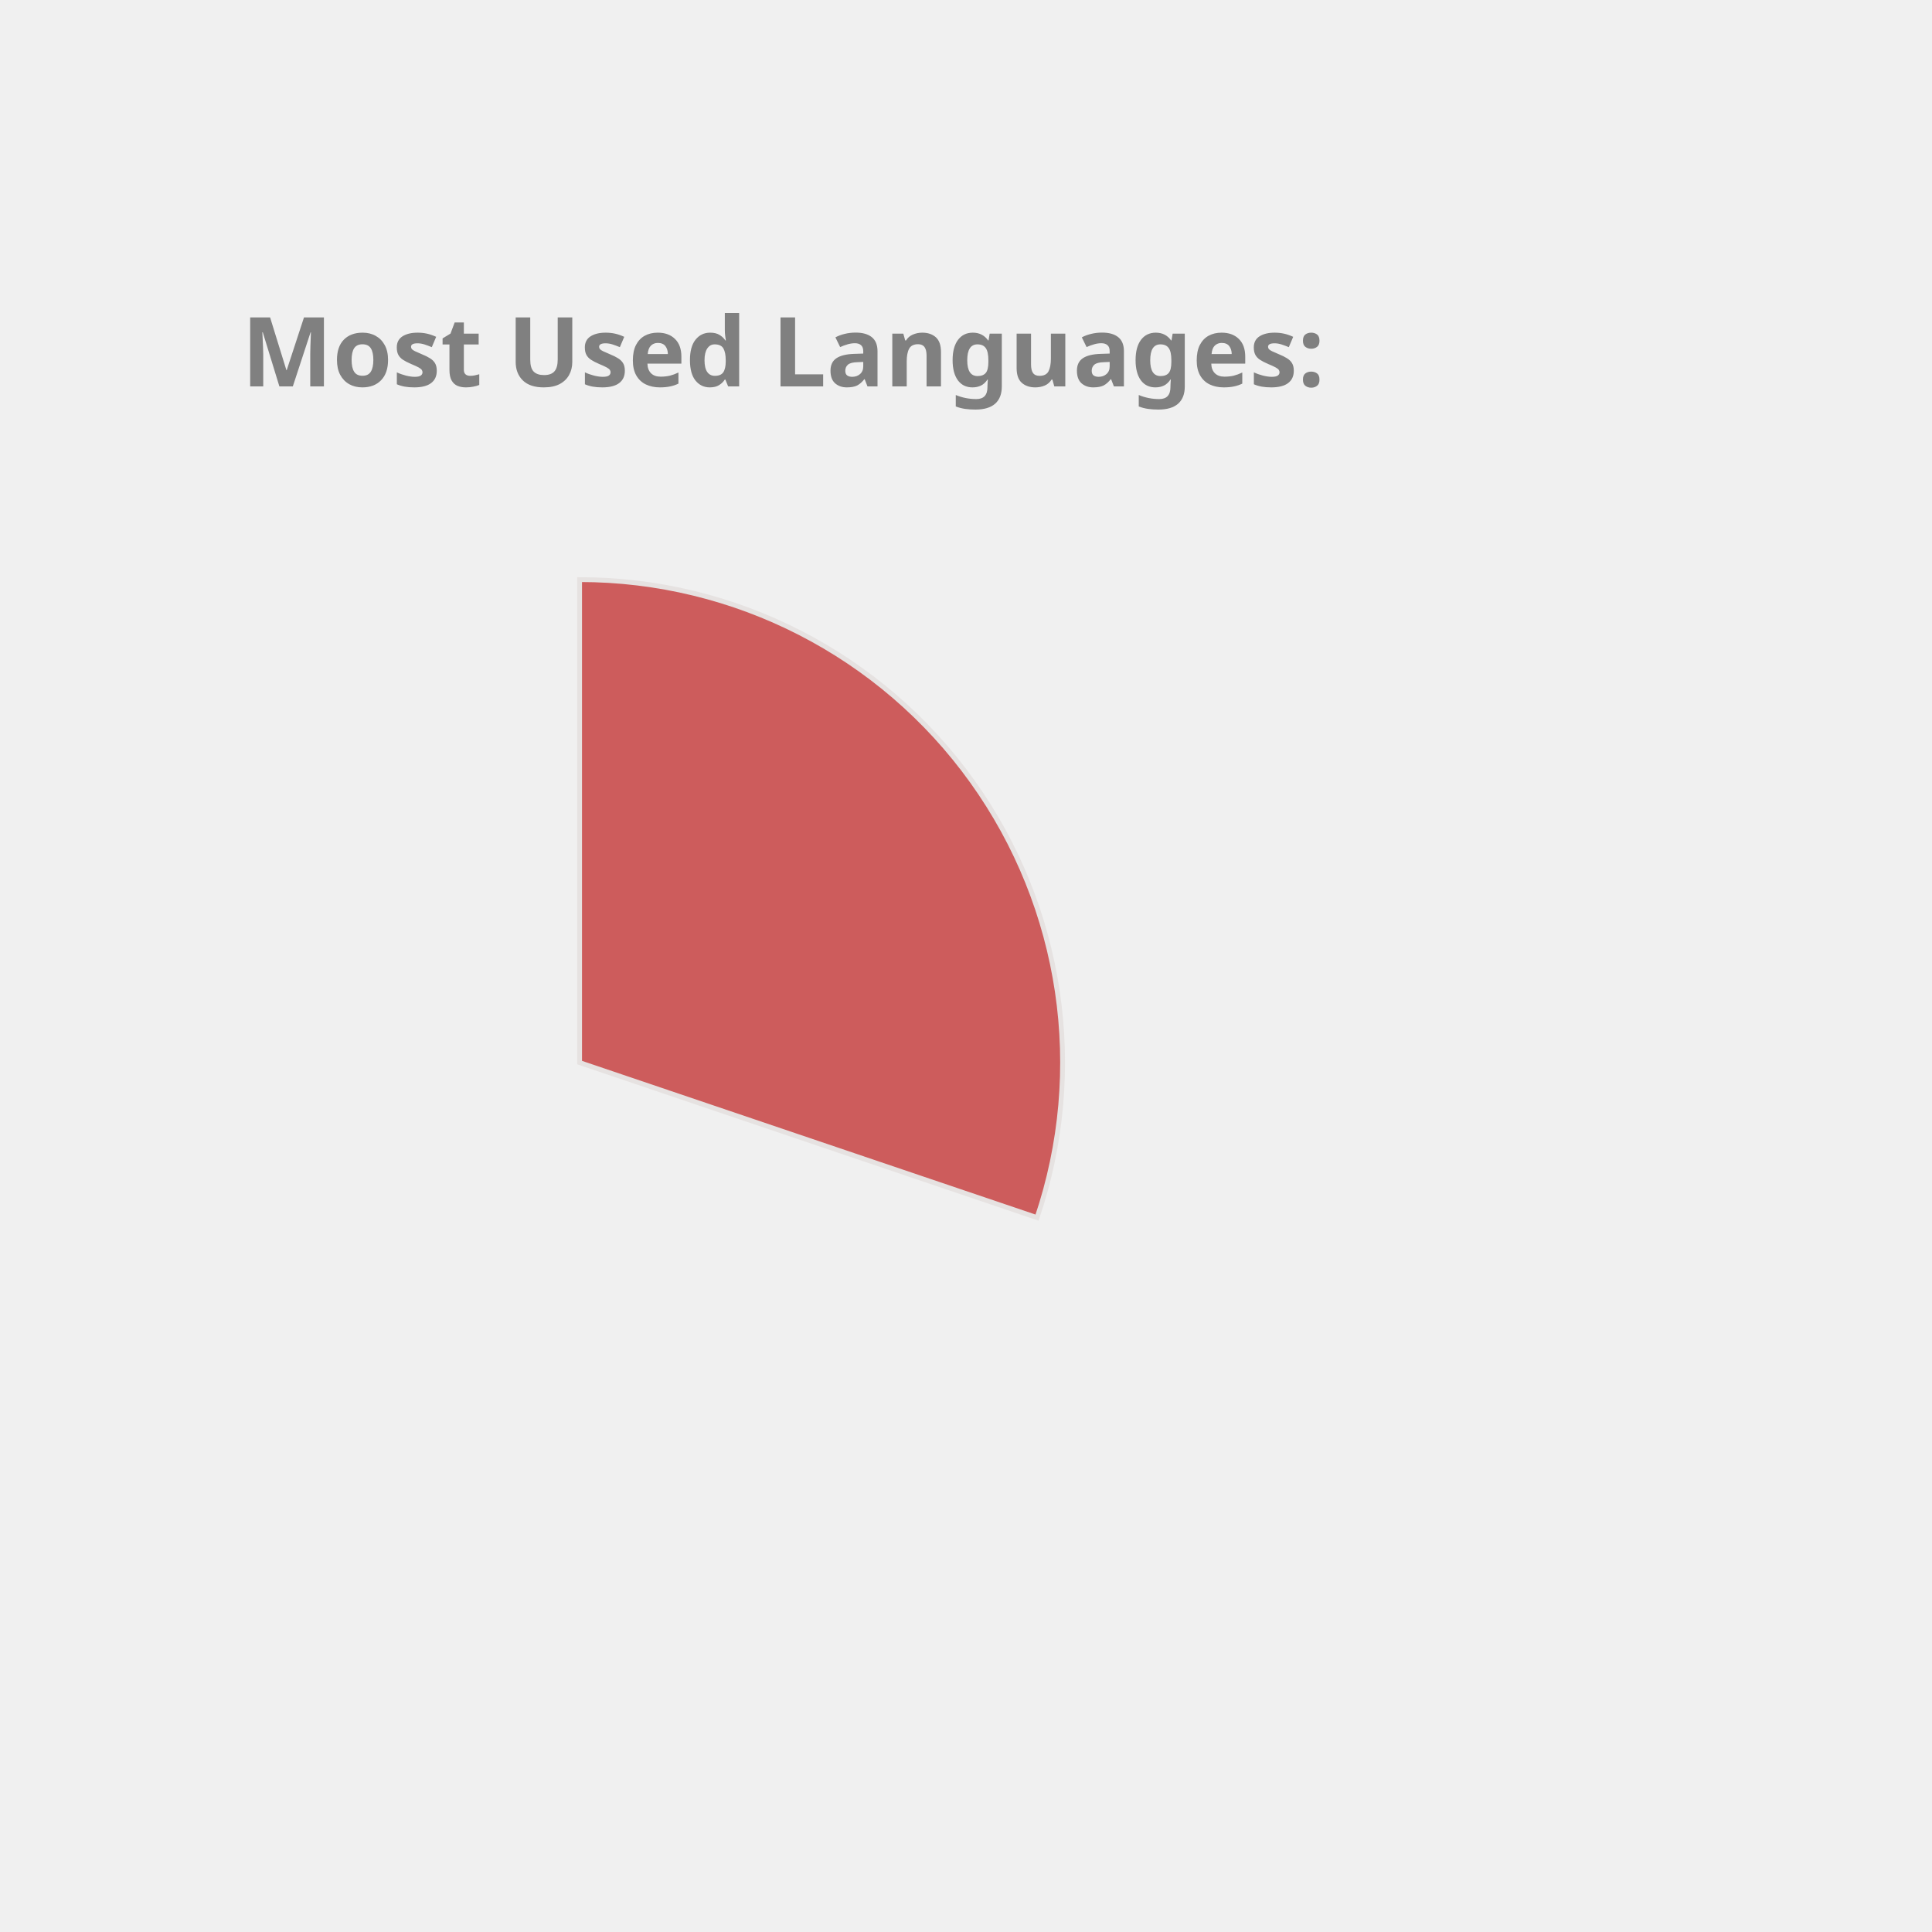
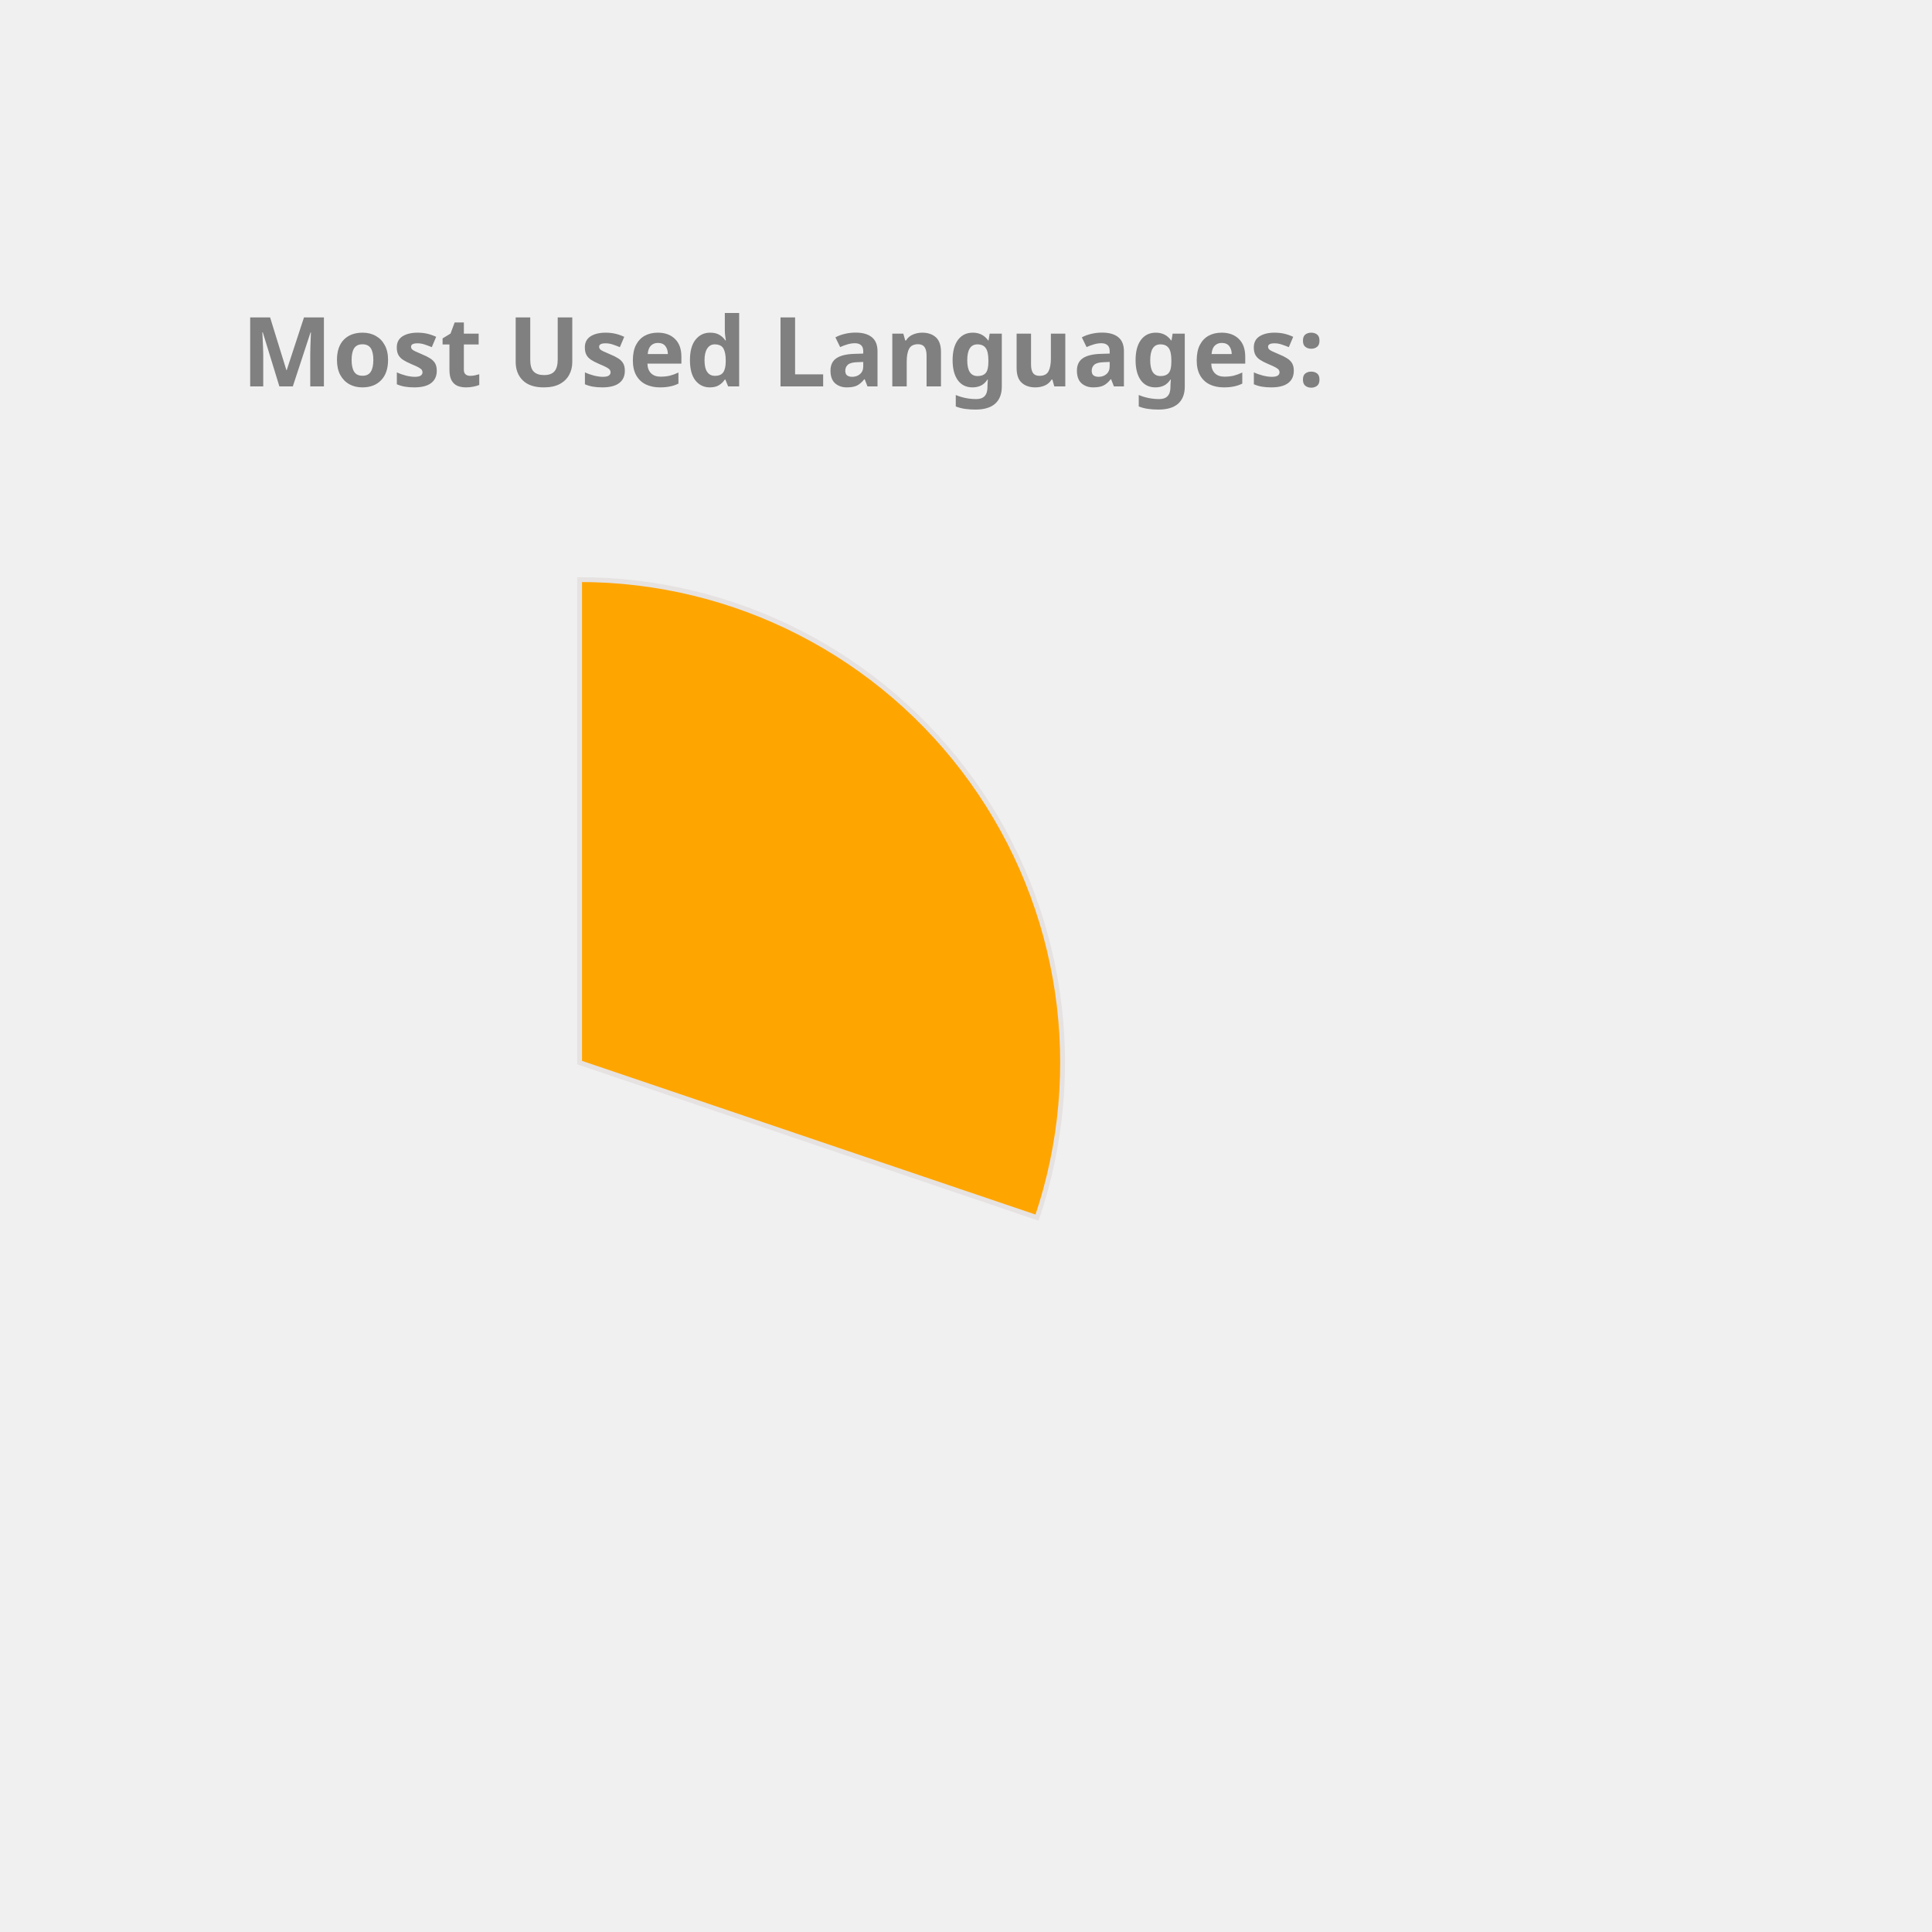
<svg xmlns="http://www.w3.org/2000/svg" height="350px" width="350px" viewBox="0 0 400 400">
  <style> 
        .label {
                font: bold 20px sans-serif;
                color: #404040;
                -webkit-text-stroke: 1px white;
        }

        path {
                stroke: #E6E2E1;
                stroke-width: 1px;
                transform: translate(60px, 100px);
        }

        .path_1 {
                animation: fadeIn 5s linear forwards;
        }

        .path_2 {
                transform: scale(0);
                animation: fadeIn 5s linear forwards 5s;
        }


        
        .path_3 {
                transform: scale(0);
                animation: fadeIn 5s linear forwards 10s;
        }


        .path_4 {
                transform: scale(0);
                animation: fadeIn 5s linear forwards 15s;
        }

        .path_5 {
                transform: scale(0);
                animation: fadeIn 5s linear forwards 20s;
        }

        .path_6 {
                transform: scale(0);
                animation: fadeIn 5s linear forwards 25s;
        }

        .path_7 {
                transform: scale(0);
                animation: fadeIn 5s linear forwards 30s;
        }

        .path_8 {
                transform: scale(0);
                animation: fadeIn 5s linear forwards 35s;
        }

        .path_9 {
                transform: scale(0);
                animation: fadeIn 5s linear forwards 40s;
        }

        .path_10 {
                transform: scale(0);
                animation: fadeIn 5s linear forwards 45s;
        }

        @keyframes fadeIn {
                0% {                        
                        transform: translate(250px, 300px) rotate(0deg) scale(0);
                        
                }
                50% {
                        transform: translate(150px, 220px) rotate(180deg) scale(0.5);
                        
                }
                
                100% {
                        transform: translate(60px, 120px) rotate(360deg) scale(1);
                        
                }
        }
        .txt_1 {
                opacity: 0;
                animation: txtShow 5s linear forwards 0s;
        }

        .txt_2 {
                opacity: 0;
                animation: txtShow 5s linear forwards 5s;
        }

        .txt_3 {
                opacity: 0;
                animation: txtShow 5s linear forwards 10s;
        }

        .txt_4 {
                opacity: 0;
                animation: txtShow 5s linear forwards 15s;
        }

        .txt_5 {
                opacity: 0;
                animation: txtShow 5s linear forwards 20s;
        }

        .txt_6 {
                opacity: 0;
                animation: txtShow 5s linear forwards 25s;
        }

        .txt_7 {
                opacity: 0;
                animation: txtShow 5s linear forwards 30s;
        }

        .txt_8 {
                opacity: 0;
                animation: txtShow 5s linear forwards 35s;
        }

        .txt_9 {
                opacity: 0;
                animation: txtShow 5s linear forwards 40s;
        }

        .txt_10 {
                opacity: 0;
                animation: txtShow 5s linear forwards 45s;
        }

        @keyframes txtShow {
                0% {                        
                        opacity: 0;
                        transform: translate(0px, 0px) scale(0);
                }
                100% {
                        opacity: 1;
                        transform: translate(0px, 0px) scale(1);
                        
                }
        }
</style>
-   <path class="path_1" d="M 60,120 L 60,20 A 100,100 0 0 1 154.71,152.094 Z" fill="IndianRed" stroke="#fff" stroke-width="2" />
-   <text class="txt_1" x="260" y="150" fill="IndianRed" stroke="IndianRed" stroke-width="1">C++</text>
-   <path class="path_2" d="M 60,120 L 154.71,152.094 A 100,100 0 0 1 58.743,219.992 Z" fill="Tan" stroke="#fff" stroke-width="2" />
-   <text class="txt_2" x="260" y="170" fill="Tan" stroke="Tan" stroke-width="1">Python</text>
-   <path class="path_3" d="M 60,120 L 58.743,219.992 A 100,100 0 0 1 -32.745,157.396 Z" fill="DodgerBlue" stroke="#fff" stroke-width="2" />
-   <text class="txt_3" x="260" y="190" fill="DodgerBlue" stroke="DodgerBlue" stroke-width="1">JavaScript</text>
-   <path class="path_4" d="M 60,120 L -32.745,157.396 A 100,100 0 0 1 -35.486,90.296 Z" fill="Crimson" stroke="#fff" stroke-width="2" />
-   <text class="txt_4" x="260" y="210" fill="Crimson" stroke="Crimson" stroke-width="1">Jupyter Notebook</text>
-   <path class="path_5" d="M 60,120 L -35.486,90.296 A 100,100 0 0 1 3.792,37.292 Z" fill="LightSeaGreen" stroke="#fff" stroke-width="2" />
-   <text class="txt_5" x="260" y="230" fill="LightSeaGreen" stroke="LightSeaGreen" stroke-width="1">Java</text>
-   <path class="path_6" d="M 60,120 L 3.792,37.292 A 100,100 0 0 1 36.961,22.69 Z" fill="SteelBlue" stroke="#fff" stroke-width="2" />
-   <text class="txt_6" x="260" y="250" fill="SteelBlue" stroke="SteelBlue" stroke-width="1">HTML</text>
-   <path class="path_7" d="M 60,120 L 36.961,22.69 A 100,100 0 0 1 49.339,20.57 Z" fill="Chocolate" stroke="#fff" stroke-width="2" />
-   <text class="txt_7" x="260" y="270" fill="Chocolate" stroke="Chocolate" stroke-width="1">TypeScript</text>
-   <path class="path_8" d="M 60,120 L 49.339,20.57 A 100,100 0 0 1 56.231,20.071 Z" fill="Pink" stroke="#fff" stroke-width="2" />
-   <text class="txt_8" x="260" y="290" fill="Pink" stroke="Pink" stroke-width="1">Shell</text>
-   <path class="path_9" d="M 60,120 L 56.231,20.071 A 100,100 0 0 1 59.372,20.002 Z" fill="RoyalBlue" stroke="#fff" stroke-width="2" />
-   <text class="txt_9" x="260" y="310" fill="RoyalBlue" stroke="RoyalBlue" stroke-width="1">CSS</text>
+   <path class="path_1" d="M 60,120 L 60,20 A 100,100 0 0 1 154.71,152.094 Z" fill="Orange" stroke="#fff" stroke-width="2" />
+   <text class="txt_1" x="260" y="150" fill="Orange" stroke="Orange" stroke-width="1">C++</text>
+   <path class="path_2" d="M 60,120 L 154.71,152.094 A 100,100 0 0 1 58.743,219.992 Z" fill="MediumSlateBlue" stroke="#fff" stroke-width="2" />
+   <text class="txt_2" x="260" y="170" fill="MediumSlateBlue" stroke="MediumSlateBlue" stroke-width="1">Python</text>
+   <path class="path_3" d="M 60,120 L 58.743,219.992 A 100,100 0 0 1 -32.745,157.396 Z" fill="Tomato" stroke="#fff" stroke-width="2" />
+   <text class="txt_3" x="260" y="190" fill="Tomato" stroke="Tomato" stroke-width="1">JavaScript</text>
+   <path class="path_4" d="M 60,120 L -32.745,157.396 A 100,100 0 0 1 -35.486,90.296 Z" fill="Orchid" stroke="#fff" stroke-width="2" />
+   <text class="txt_4" x="260" y="210" fill="Orchid" stroke="Orchid" stroke-width="1">Jupyter Notebook</text>
+   <path class="path_5" d="M 60,120 L -35.486,90.296 A 100,100 0 0 1 3.792,37.292 Z" fill="RosyBrown" stroke="#fff" stroke-width="2" />
+   <text class="txt_5" x="260" y="230" fill="RosyBrown" stroke="RosyBrown" stroke-width="1">Java</text>
+   <path class="path_6" d="M 60,120 L 3.792,37.292 A 100,100 0 0 1 36.961,22.69 Z" fill="CornflowerBlue" stroke="#fff" stroke-width="2" />
+   <text class="txt_6" x="260" y="250" fill="CornflowerBlue" stroke="CornflowerBlue" stroke-width="1">HTML</text>
+   <path class="path_7" d="M 60,120 L 36.961,22.69 A 100,100 0 0 1 49.339,20.57 Z" fill="DarkKhaki" stroke="#fff" stroke-width="2" />
+   <text class="txt_7" x="260" y="270" fill="DarkKhaki" stroke="DarkKhaki" stroke-width="1">TypeScript</text>
+   <path class="path_8" d="M 60,120 L 49.339,20.57 A 100,100 0 0 1 56.231,20.071 Z" fill="DodgerBlue" stroke="#fff" stroke-width="2" />
+   <text class="txt_8" x="260" y="290" fill="DodgerBlue" stroke="DodgerBlue" stroke-width="1">Shell</text>
+   <path class="path_9" d="M 60,120 L 56.231,20.071 A 100,100 0 0 1 59.372,20.002 Z" fill="Coral" stroke="#fff" stroke-width="2" />
+   <text class="txt_9" x="260" y="310" fill="Coral" stroke="Coral" stroke-width="1">CSS</text>
  <g class="label">
    <text x="50" y="80" fill="grey">Most Used Languages:</text>
  </g>
</svg>
